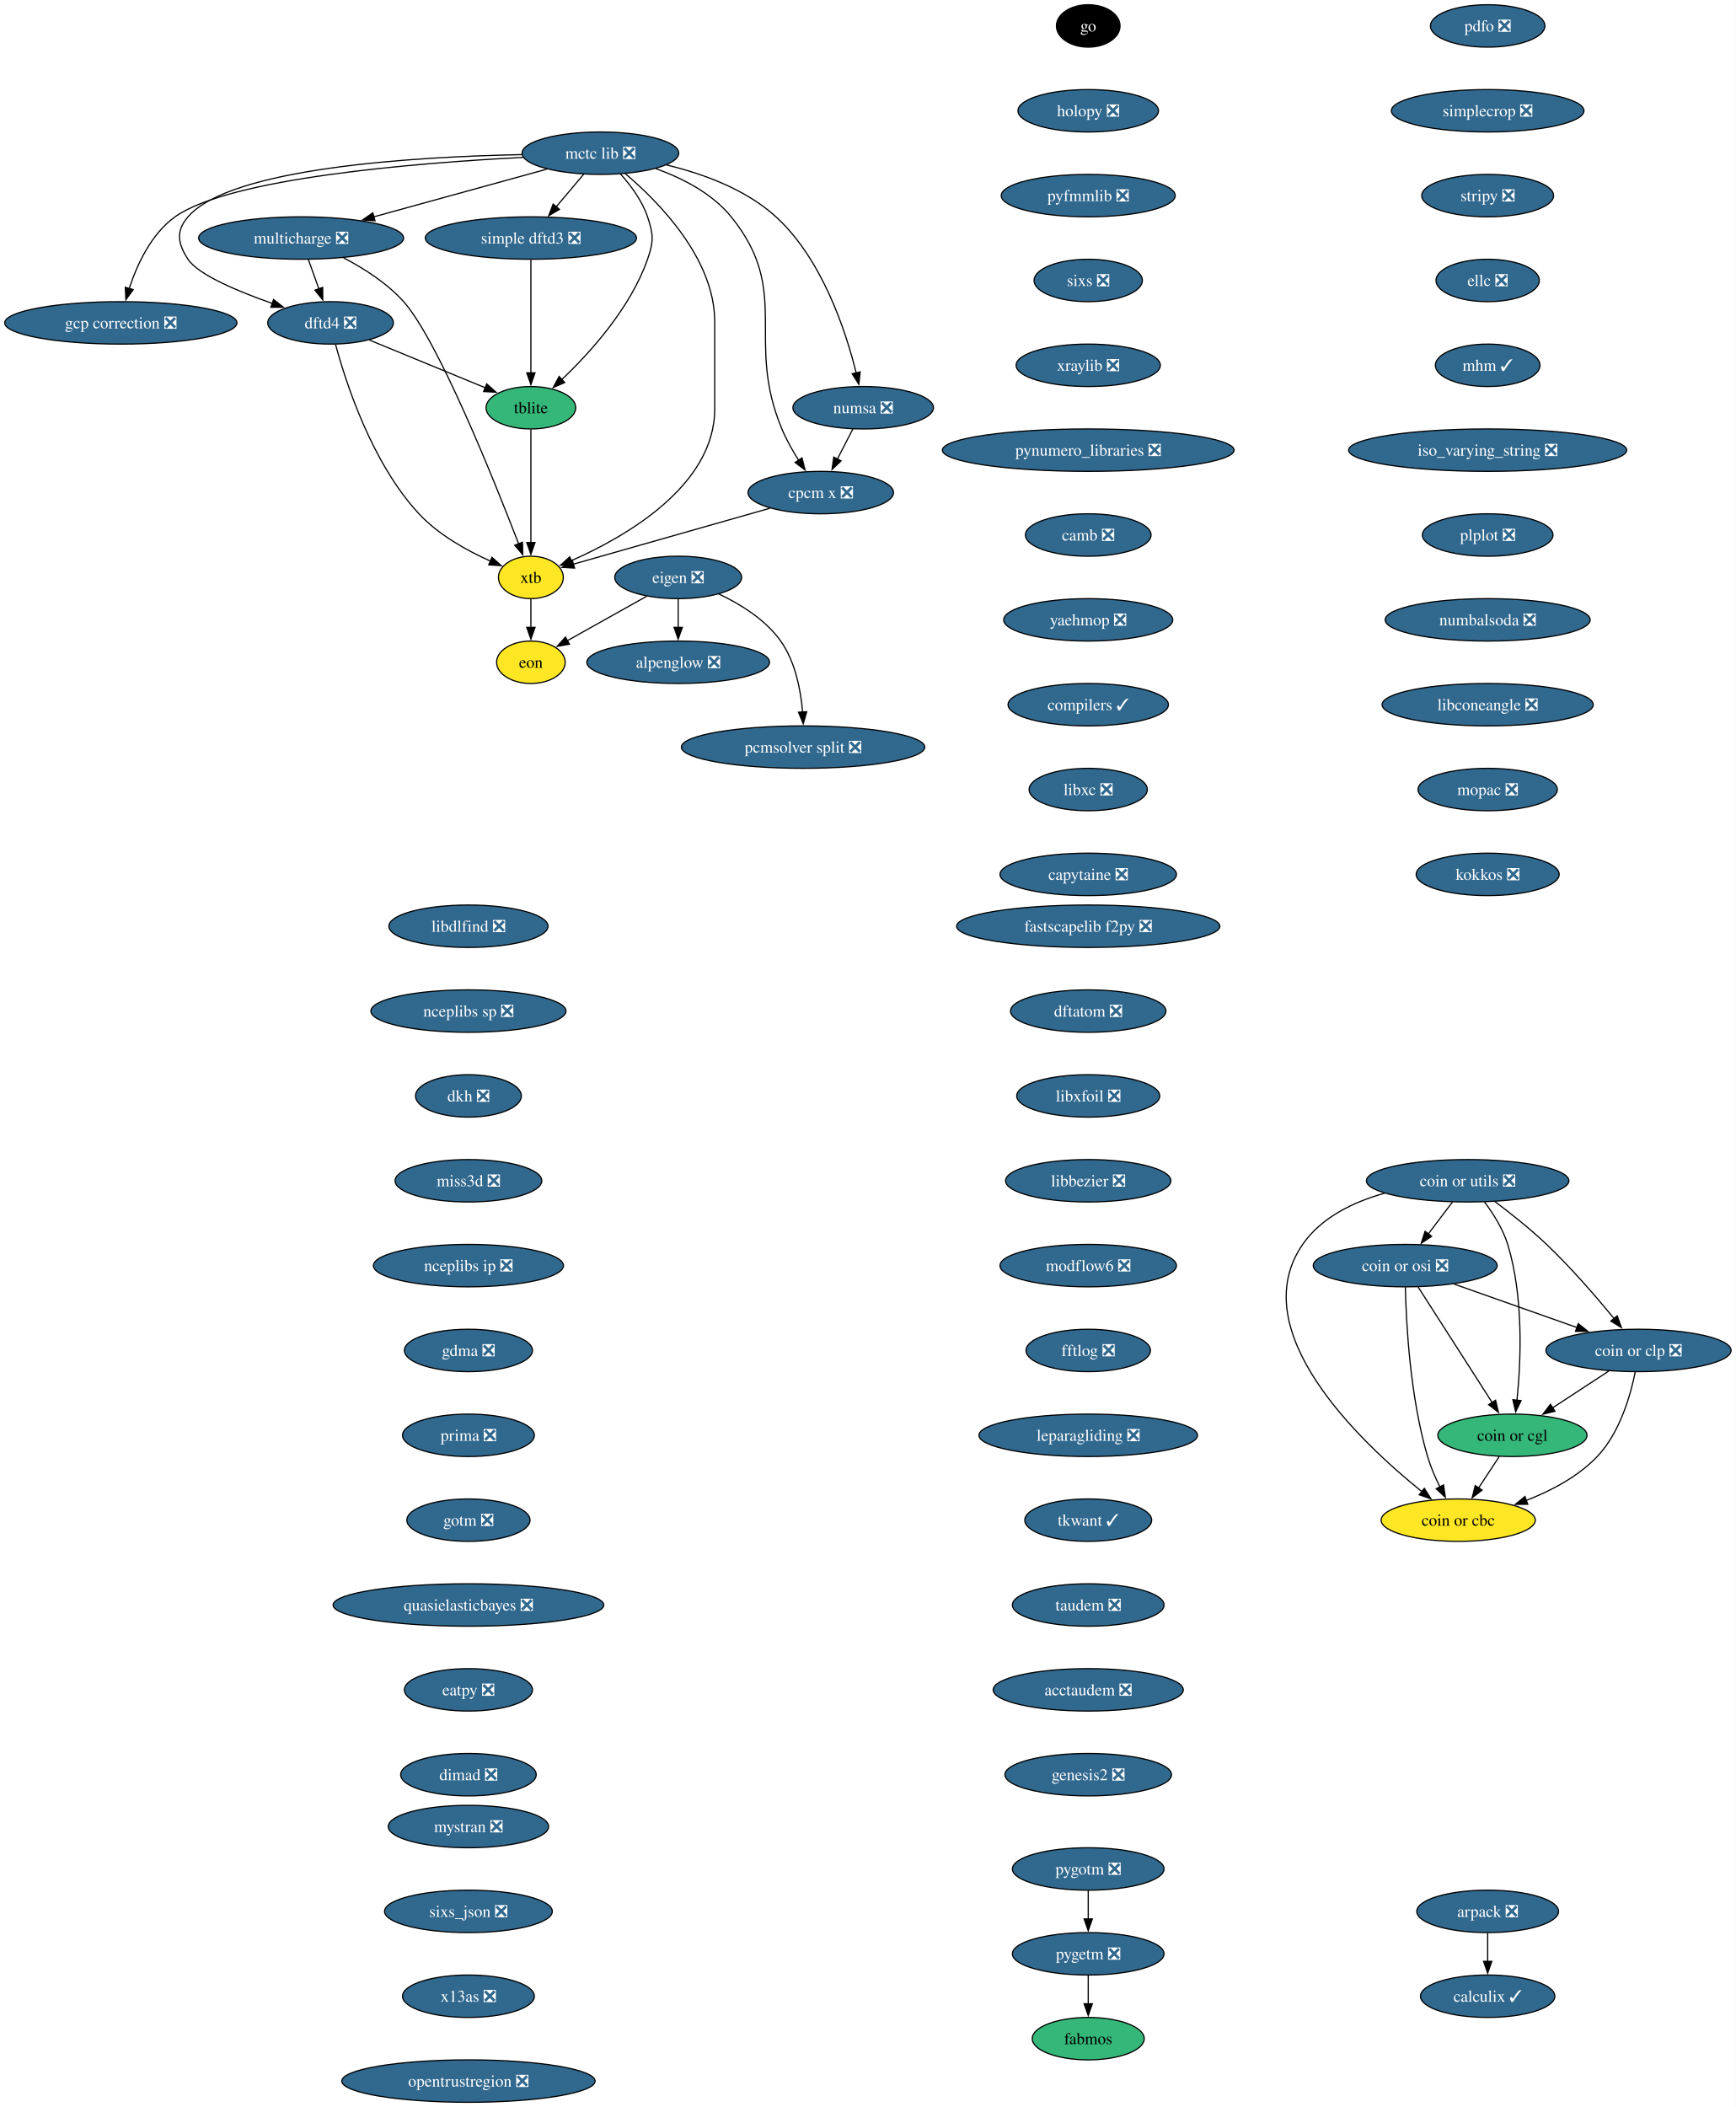
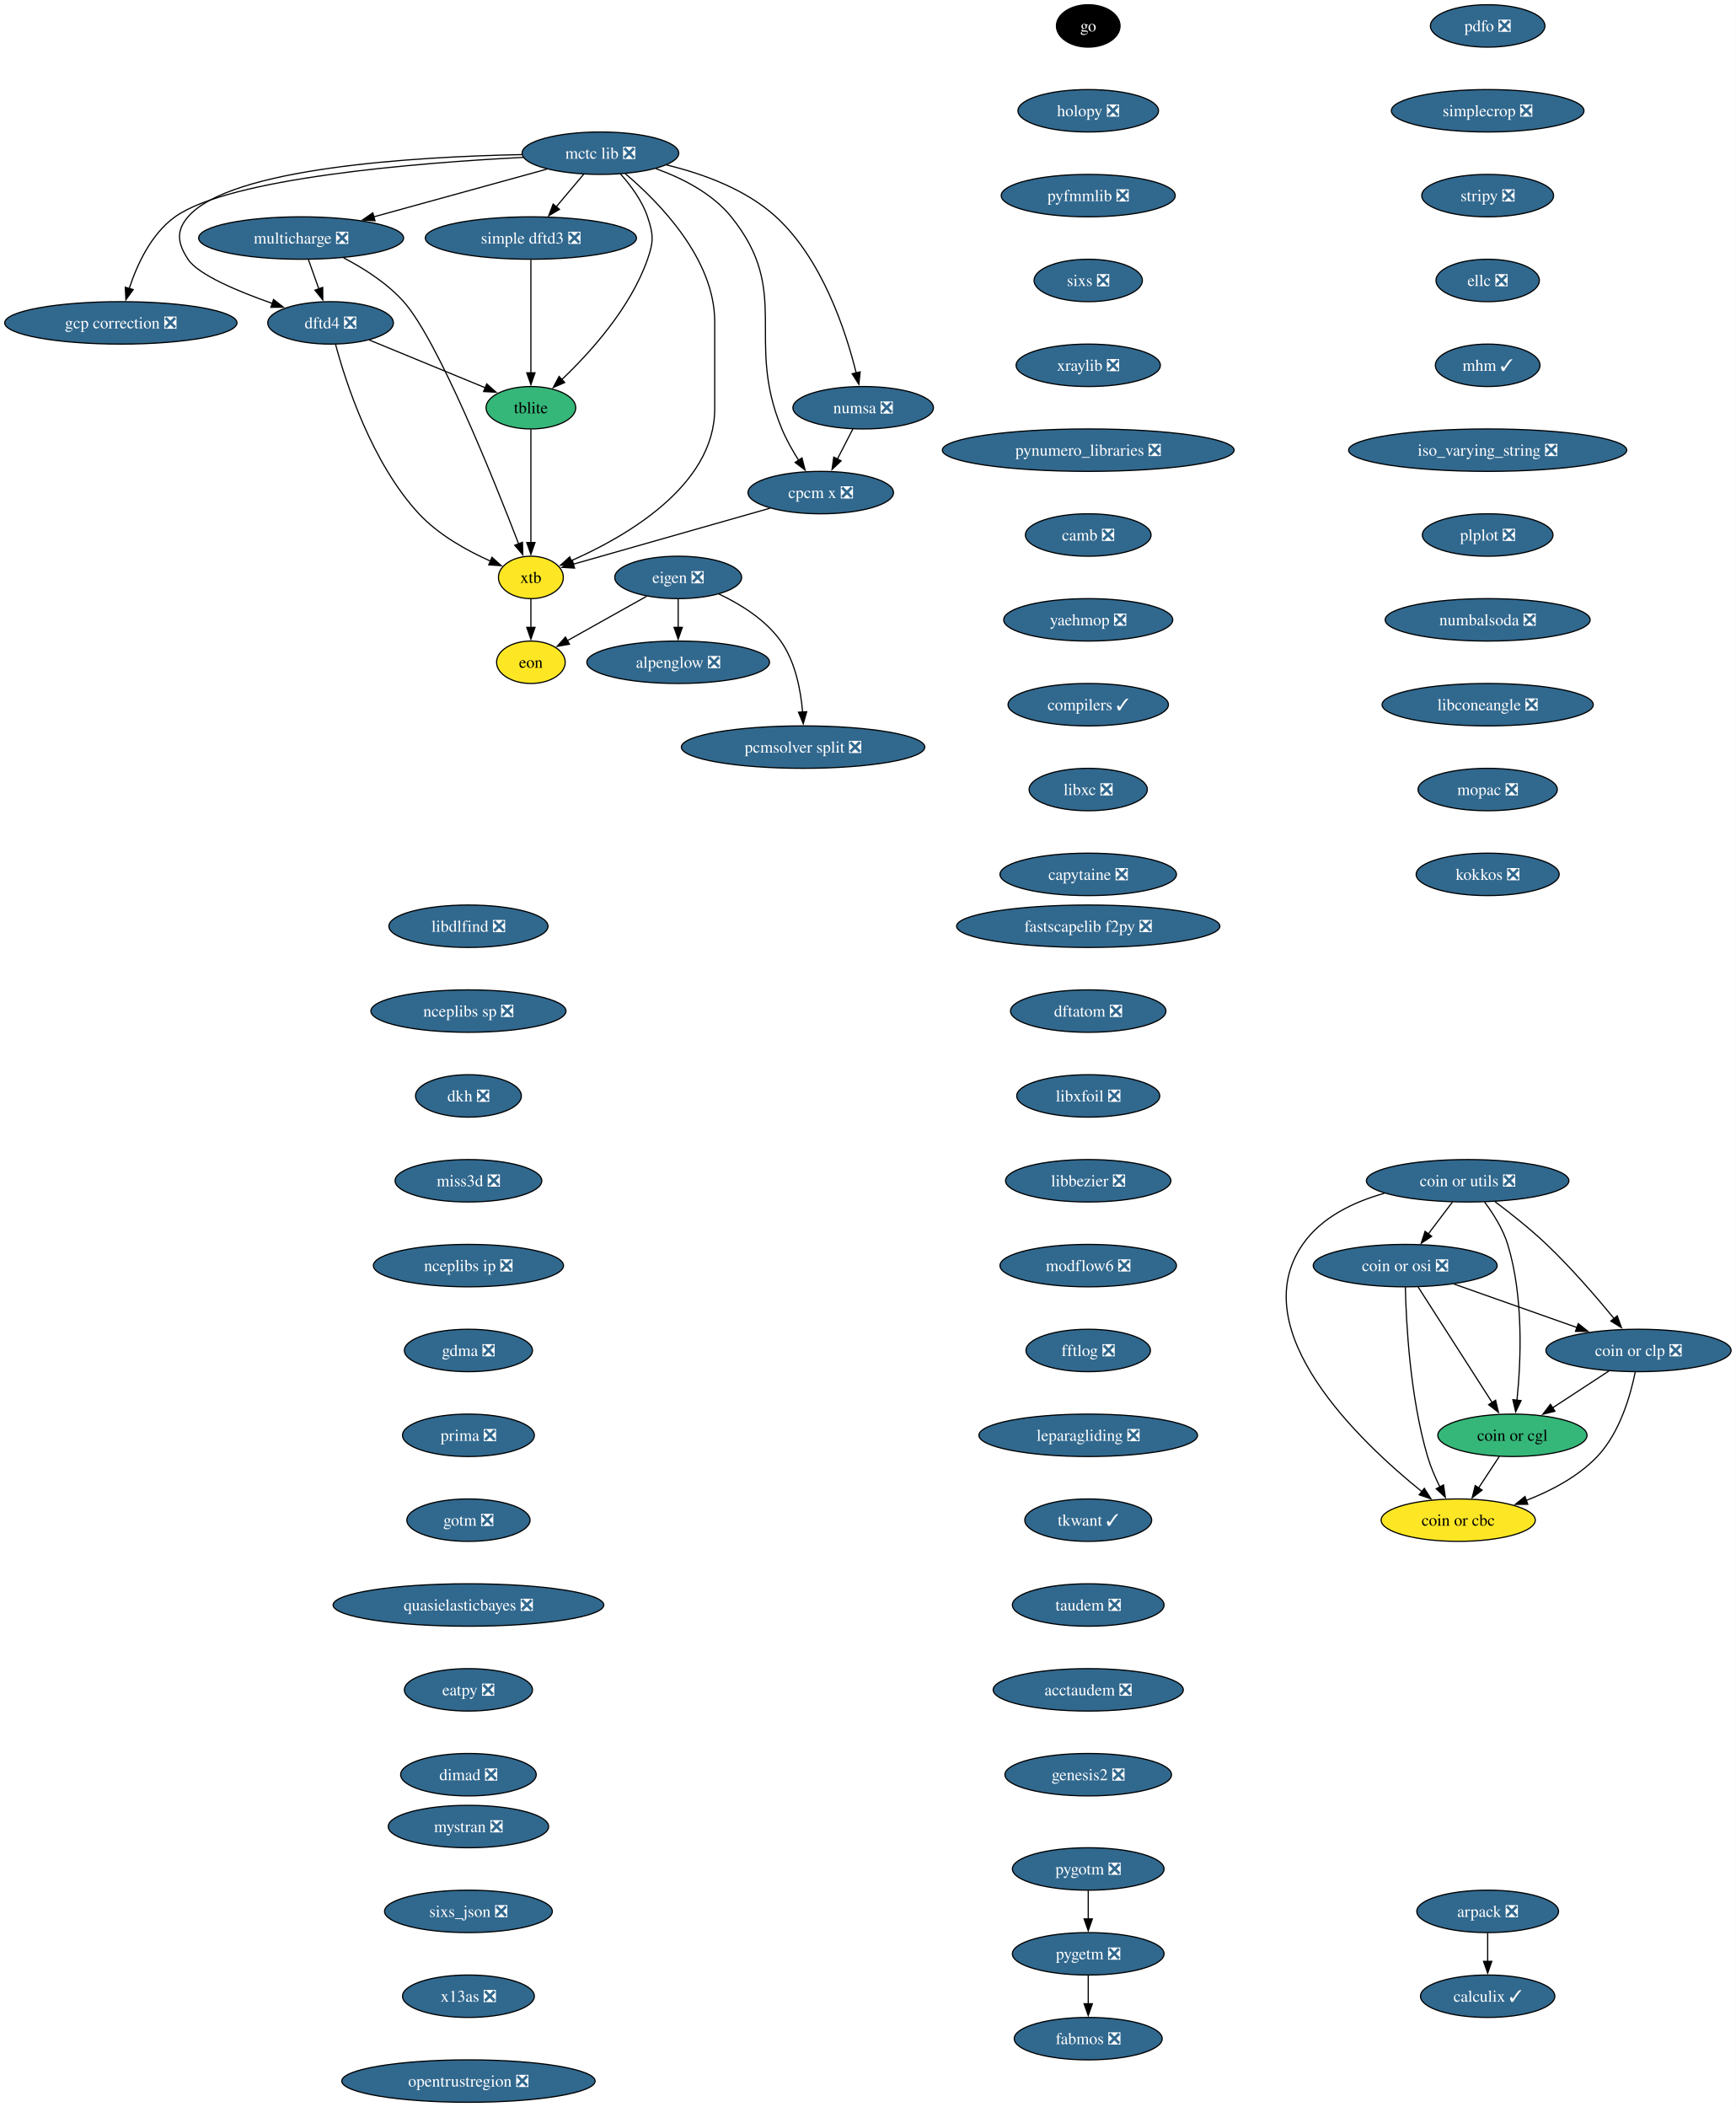
<svg xmlns="http://www.w3.org/2000/svg" xmlns:xlink="http://www.w3.org/1999/xlink" width="1473pt" height="1788pt" viewBox="0.00 0.00 1473.00 1788.00">
  <g id="graph0" class="graph" transform="scale(1 1) rotate(0) translate(4 1784)">
    <polygon fill="white" stroke="none" points="-4,4 -4,-1784 1469.12,-1784 1469.12,4 -4,4" />
    <g id="node1" class="node">
      <g id="a_node1">
        <a xlink:href="https://github.com/conda-forge/alpenglow-feedstock/pull/50" xlink:title="alpenglow ❎">
          <ellipse fill="#31688e" stroke="black" cx="571.56" cy="-1222" rx="77.52" ry="18" />
          <text xml:space="preserve" text-anchor="middle" x="571.56" y="-1217.33" font-family="Times,serif" font-size="14.00" fill="white">alpenglow ❎</text>
        </a>
      </g>
    </g>
    <g id="node2" class="node">
      <g id="a_node2">
        <a xlink:href="https://github.com/conda-forge/arpack-feedstock/pull/55" xlink:title="arpack ❎">
          <ellipse fill="#31688e" stroke="black" cx="1258.56" cy="-162" rx="60.15" ry="18" />
          <text xml:space="preserve" text-anchor="middle" x="1258.56" y="-157.32" font-family="Times,serif" font-size="14.00" fill="white">arpack ❎</text>
        </a>
      </g>
    </g>
    <g id="node3" class="node">
      <g id="a_node3">
        <a xlink:href="https://github.com/conda-forge/calculix-feedstock/pull/35" xlink:title="calculix ✓">
          <ellipse fill="#31688e" stroke="black" cx="1258.56" cy="-90" rx="57" ry="18" />
          <text xml:space="preserve" text-anchor="middle" x="1258.56" y="-85.33" font-family="Times,serif" font-size="14.00" fill="white">calculix ✓</text>
        </a>
      </g>
    </g>
    <g id="edge1" class="edge">
      <path fill="none" stroke="black" d="M1258.56,-143.7C1258.56,-136.41 1258.56,-127.73 1258.56,-119.54" />
      <polygon fill="black" stroke="black" points="1262.06,-119.62 1258.56,-109.62 1255.06,-119.62 1262.06,-119.62" />
    </g>
    <g id="node4" class="node">
      <g id="a_node4">
        <a xlink:href="https://github.com/conda-forge/eigen-feedstock/pull/58" xlink:title="eigen ❎">
          <ellipse fill="#31688e" stroke="black" cx="571.56" cy="-1294" rx="53.84" ry="18" />
          <text xml:space="preserve" text-anchor="middle" x="571.56" y="-1289.33" font-family="Times,serif" font-size="14.00" fill="white">eigen ❎</text>
        </a>
      </g>
    </g>
    <g id="edge2" class="edge">
      <path fill="none" stroke="black" d="M571.56,-1275.7C571.56,-1268.41 571.56,-1259.73 571.56,-1251.54" />
      <polygon fill="black" stroke="black" points="575.06,-1251.62 571.56,-1241.62 568.06,-1251.62 575.06,-1251.62" />
    </g>
    <g id="node5" class="node">
      <g id="a_node5">
        <a xlink:href="https://github.com/conda-forge/pcmsolver-split-feedstock/pull/34" xlink:title="pcmsolver split ❎">
          <ellipse fill="#31688e" stroke="black" cx="677.56" cy="-1150" rx="103.29" ry="18" />
          <text xml:space="preserve" text-anchor="middle" x="677.56" y="-1145.33" font-family="Times,serif" font-size="14.00" fill="white">pcmsolver split ❎</text>
        </a>
      </g>
    </g>
    <g id="edge3" class="edge">
      <path fill="none" stroke="black" d="M606.1,-1279.94C624.39,-1271.3 645.66,-1258.18 658.56,-1240 671.01,-1222.45 675.59,-1198.39 677.15,-1179.71" />
      <polygon fill="black" stroke="black" points="680.64,-1180.03 677.71,-1169.85 673.65,-1179.63 680.64,-1180.03" />
    </g>
    <g id="node6" class="node">
      <g id="a_node6">
        <a xlink:href="https://github.com/conda-forge/eon-feedstock" xlink:title="eon">
          <ellipse fill="#fde725" stroke="black" cx="446.56" cy="-1222" rx="29.11" ry="18" />
          <text xml:space="preserve" text-anchor="middle" x="446.56" y="-1217.33" font-family="Times,serif" font-size="14.00">eon</text>
        </a>
      </g>
    </g>
    <g id="edge4" class="edge">
      <path fill="none" stroke="black" d="M544.74,-1277.98C524.98,-1266.92 498.06,-1251.84 477.41,-1240.28" />
      <polygon fill="black" stroke="black" points="479.3,-1237.32 468.86,-1235.49 475.88,-1243.43 479.3,-1237.32" />
    </g>
    <g id="node7" class="node">
      <g id="a_node7">
        <a xlink:href="https://github.com/conda-forge/go-feedstock" xlink:title="go">
          <ellipse fill="#000000" stroke="black" cx="919.56" cy="-1762" rx="27" ry="18" />
          <text xml:space="preserve" text-anchor="middle" x="919.56" y="-1757.33" font-family="Times,serif" font-size="14.00" fill="white">go</text>
        </a>
      </g>
    </g>
    <g id="node8" class="node">
      <g id="a_node8">
        <a xlink:href="https://github.com/conda-forge/holopy-feedstock/pull/45" xlink:title="holopy ❎">
          <ellipse fill="#31688e" stroke="black" cx="919.56" cy="-1690" rx="59.63" ry="18" />
          <text xml:space="preserve" text-anchor="middle" x="919.56" y="-1685.33" font-family="Times,serif" font-size="14.00" fill="white">holopy ❎</text>
        </a>
      </g>
    </g>
    <g id="node9" class="node">
      <g id="a_node9">
        <a xlink:href="https://github.com/conda-forge/pyfmmlib-feedstock/pull/47" xlink:title="pyfmmlib ❎">
          <ellipse fill="#31688e" stroke="black" cx="919.56" cy="-1618" rx="73.83" ry="18" />
          <text xml:space="preserve" text-anchor="middle" x="919.56" y="-1613.33" font-family="Times,serif" font-size="14.00" fill="white">pyfmmlib ❎</text>
        </a>
      </g>
    </g>
    <g id="node10" class="node">
      <g id="a_node10">
        <a xlink:href="https://github.com/conda-forge/sixs-feedstock/pull/21" xlink:title="sixs ❎">
          <ellipse fill="#31688e" stroke="black" cx="919.56" cy="-1546" rx="45.95" ry="18" />
          <text xml:space="preserve" text-anchor="middle" x="919.56" y="-1541.33" font-family="Times,serif" font-size="14.00" fill="white">sixs ❎</text>
        </a>
      </g>
    </g>
    <g id="node11" class="node">
      <g id="a_node11">
        <a xlink:href="https://github.com/conda-forge/xraylib-feedstock/pull/63" xlink:title="xraylib ❎">
          <ellipse fill="#31688e" stroke="black" cx="919.56" cy="-1474" rx="61.2" ry="18" />
          <text xml:space="preserve" text-anchor="middle" x="919.56" y="-1469.33" font-family="Times,serif" font-size="14.00" fill="white">xraylib ❎</text>
        </a>
      </g>
    </g>
    <g id="node12" class="node">
      <g id="a_node12">
        <a xlink:href="https://github.com/conda-forge/pynumero_libraries-feedstock/pull/34" xlink:title="pynumero_libraries ❎">
          <ellipse fill="#31688e" stroke="black" cx="919.56" cy="-1402" rx="123.81" ry="18" />
          <text xml:space="preserve" text-anchor="middle" x="919.56" y="-1397.33" font-family="Times,serif" font-size="14.00" fill="white">pynumero_libraries ❎</text>
        </a>
      </g>
    </g>
    <g id="node13" class="node">
      <g id="a_node13">
        <a xlink:href="https://github.com/conda-forge/camb-feedstock/pull/69" xlink:title="camb ❎">
          <ellipse fill="#31688e" stroke="black" cx="919.56" cy="-1330" rx="53.31" ry="18" />
          <text xml:space="preserve" text-anchor="middle" x="919.56" y="-1325.33" font-family="Times,serif" font-size="14.00" fill="white">camb ❎</text>
        </a>
      </g>
    </g>
    <g id="node14" class="node">
      <g id="a_node14">
        <a xlink:href="https://github.com/conda-forge/yaehmop-feedstock/pull/16" xlink:title="yaehmop ❎">
          <ellipse fill="#31688e" stroke="black" cx="919.56" cy="-1258" rx="71.73" ry="18" />
          <text xml:space="preserve" text-anchor="middle" x="919.56" y="-1253.33" font-family="Times,serif" font-size="14.00" fill="white">yaehmop ❎</text>
        </a>
      </g>
    </g>
    <g id="node15" class="node">
      <g id="a_node15">
        <a xlink:href="https://github.com/conda-forge/compilers-feedstock/pull/76" xlink:title="compilers ✓">
          <ellipse fill="#31688e" stroke="black" cx="919.56" cy="-1186" rx="68.04" ry="18" />
          <text xml:space="preserve" text-anchor="middle" x="919.56" y="-1181.33" font-family="Times,serif" font-size="14.00" fill="white">compilers ✓</text>
        </a>
      </g>
    </g>
    <g id="node16" class="node">
      <g id="a_node16">
        <a xlink:href="https://github.com/conda-forge/libxc-feedstock/pull/81" xlink:title="libxc ❎">
          <ellipse fill="#31688e" stroke="black" cx="919.56" cy="-1114" rx="50.16" ry="18" />
          <text xml:space="preserve" text-anchor="middle" x="919.56" y="-1109.33" font-family="Times,serif" font-size="14.00" fill="white">libxc ❎</text>
        </a>
      </g>
    </g>
    <g id="node17" class="node">
      <g id="a_node17">
        <a xlink:href="https://github.com/conda-forge/capytaine-feedstock/pull/50" xlink:title="capytaine ❎">
          <ellipse fill="#31688e" stroke="black" cx="919.56" cy="-1042" rx="74.88" ry="18" />
          <text xml:space="preserve" text-anchor="middle" x="919.56" y="-1037.33" font-family="Times,serif" font-size="14.00" fill="white">capytaine ❎</text>
        </a>
      </g>
    </g>
    <g id="node18" class="node">
      <g id="a_node18">
        <a xlink:href="https://github.com/conda-forge/fastscapelib-f2py-feedstock/pull/31" xlink:title="fastscapelib f2py ❎">
          <ellipse fill="#31688e" stroke="black" cx="919.56" cy="-998" rx="111.71" ry="18" />
          <text xml:space="preserve" text-anchor="middle" x="919.56" y="-993.33" font-family="Times,serif" font-size="14.00" fill="white">fastscapelib f2py ❎</text>
        </a>
      </g>
    </g>
    <g id="node19" class="node">
      <g id="a_node19">
        <a xlink:href="https://github.com/conda-forge/dftatom-feedstock/pull/7" xlink:title="dftatom ❎">
          <ellipse fill="#31688e" stroke="black" cx="919.56" cy="-926" rx="65.94" ry="18" />
          <text xml:space="preserve" text-anchor="middle" x="919.56" y="-921.33" font-family="Times,serif" font-size="14.00" fill="white">dftatom ❎</text>
        </a>
      </g>
    </g>
    <g id="node20" class="node">
      <g id="a_node20">
        <a xlink:href="https://github.com/conda-forge/libxfoil-feedstock/pull/19" xlink:title="libxfoil ❎">
          <ellipse fill="#31688e" stroke="black" cx="919.56" cy="-854" rx="60.68" ry="18" />
          <text xml:space="preserve" text-anchor="middle" x="919.56" y="-849.33" font-family="Times,serif" font-size="14.00" fill="white">libxfoil ❎</text>
        </a>
      </g>
    </g>
    <g id="node21" class="node">
      <g id="a_node21">
        <a xlink:href="https://github.com/conda-forge/libbezier-feedstock/pull/13" xlink:title="libbezier ❎">
          <ellipse fill="#31688e" stroke="black" cx="919.56" cy="-782" rx="70.15" ry="18" />
          <text xml:space="preserve" text-anchor="middle" x="919.56" y="-777.33" font-family="Times,serif" font-size="14.00" fill="white">libbezier ❎</text>
        </a>
      </g>
    </g>
    <g id="node25" class="node">
      <g id="a_node25">
        <a xlink:href="https://github.com/conda-forge/modflow6-feedstock/pull/43" xlink:title="modflow6 ❎">
          <ellipse fill="#31688e" stroke="black" cx="919.56" cy="-710" rx="74.88" ry="18" />
          <text xml:space="preserve" text-anchor="middle" x="919.56" y="-705.33" font-family="Times,serif" font-size="14.00" fill="white">modflow6 ❎</text>
        </a>
      </g>
    </g>
    <g id="node22" class="node">
      <g id="a_node22">
        <a xlink:href="https://github.com/conda-forge/dftd4-feedstock/pull/38" xlink:title="dftd4 ❎">
          <ellipse fill="#31688e" stroke="black" cx="276.56" cy="-1510" rx="53.31" ry="18" />
          <text xml:space="preserve" text-anchor="middle" x="276.56" y="-1505.33" font-family="Times,serif" font-size="14.00" fill="white">dftd4 ❎</text>
        </a>
      </g>
    </g>
    <g id="node23" class="node">
      <g id="a_node23">
        <a xlink:href="https://github.com/conda-forge/xtb-feedstock" xlink:title="xtb">
          <ellipse fill="#fde725" stroke="black" cx="446.56" cy="-1294" rx="27.53" ry="18" />
          <text xml:space="preserve" text-anchor="middle" x="446.56" y="-1289.33" font-family="Times,serif" font-size="14.00">xtb</text>
        </a>
      </g>
    </g>
    <g id="edge18" class="edge">
      <path fill="none" stroke="black" d="M280.79,-1491.73C289.33,-1459.88 311.35,-1391.25 351.56,-1348 368.27,-1330.03 392.49,-1316.64 412.29,-1307.82" />
      <polygon fill="black" stroke="black" points="413.52,-1311.1 421.37,-1303.98 410.8,-1304.66 413.52,-1311.1" />
    </g>
    <g id="node24" class="node">
      <g id="a_node24">
        <a xlink:href="https://github.com/conda-forge/tblite-feedstock" xlink:title="tblite">
          <ellipse fill="#35b779" stroke="black" cx="446.56" cy="-1438" rx="38.06" ry="18" />
          <text xml:space="preserve" text-anchor="middle" x="446.56" y="-1433.33" font-family="Times,serif" font-size="14.00">tblite</text>
        </a>
      </g>
    </g>
    <g id="edge19" class="edge">
      <path fill="none" stroke="black" d="M309.34,-1495.5C337.52,-1483.9 378.21,-1467.14 407.97,-1454.89" />
      <polygon fill="black" stroke="black" points="409.08,-1458.22 416.99,-1451.17 406.41,-1451.75 409.08,-1458.22" />
    </g>
    <g id="edge20" class="edge">
      <path fill="none" stroke="black" d="M446.56,-1275.7C446.56,-1268.41 446.56,-1259.73 446.56,-1251.54" />
      <polygon fill="black" stroke="black" points="450.06,-1251.62 446.56,-1241.62 443.06,-1251.62 450.06,-1251.62" />
    </g>
    <g id="edge21" class="edge">
      <path fill="none" stroke="black" d="M446.56,-1419.59C446.56,-1395.61 446.56,-1352.14 446.56,-1323.42" />
      <polygon fill="black" stroke="black" points="450.06,-1323.62 446.56,-1313.62 443.06,-1323.62 450.06,-1323.62" />
    </g>
    <g id="node26" class="node">
      <g id="a_node26">
        <a xlink:href="https://github.com/conda-forge/fftlog-feedstock/pull/23" xlink:title="fftlog ❎">
          <ellipse fill="#31688e" stroke="black" cx="919.56" cy="-638" rx="52.79" ry="18" />
          <text xml:space="preserve" text-anchor="middle" x="919.56" y="-633.33" font-family="Times,serif" font-size="14.00" fill="white">fftlog ❎</text>
        </a>
      </g>
    </g>
    <g id="node27" class="node">
      <g id="a_node27">
        <a xlink:href="https://github.com/conda-forge/leparagliding-feedstock/pull/16" xlink:title="leparagliding ❎">
          <ellipse fill="#31688e" stroke="black" cx="919.56" cy="-566" rx="92.77" ry="18" />
          <text xml:space="preserve" text-anchor="middle" x="919.56" y="-561.33" font-family="Times,serif" font-size="14.00" fill="white">leparagliding ❎</text>
        </a>
      </g>
    </g>
    <g id="node28" class="node">
      <g id="a_node28">
        <a xlink:href="https://github.com/conda-forge/tkwant-feedstock/pull/15" xlink:title="tkwant ✓">
          <ellipse fill="#31688e" stroke="black" cx="919.56" cy="-494" rx="53.84" ry="18" />
          <text xml:space="preserve" text-anchor="middle" x="919.56" y="-489.32" font-family="Times,serif" font-size="14.00" fill="white">tkwant ✓</text>
        </a>
      </g>
    </g>
    <g id="node29" class="node">
      <g id="a_node29">
        <a xlink:href="https://github.com/conda-forge/taudem-feedstock/pull/23" xlink:title="taudem ❎">
          <ellipse fill="#31688e" stroke="black" cx="919.56" cy="-422" rx="64.36" ry="18" />
          <text xml:space="preserve" text-anchor="middle" x="919.56" y="-417.32" font-family="Times,serif" font-size="14.00" fill="white">taudem ❎</text>
        </a>
      </g>
    </g>
    <g id="node35" class="node">
      <g id="a_node35">
        <a xlink:href="https://github.com/conda-forge/acctaudem-feedstock/pull/18" xlink:title="acctaudem ❎">
          <ellipse fill="#31688e" stroke="black" cx="919.56" cy="-350" rx="80.67" ry="18" />
          <text xml:space="preserve" text-anchor="middle" x="919.56" y="-345.32" font-family="Times,serif" font-size="14.00" fill="white">acctaudem ❎</text>
        </a>
      </g>
    </g>
    <g id="node30" class="node">
      <g id="a_node30">
        <a xlink:href="https://github.com/conda-forge/coin-or-utils-feedstock/pull/41" xlink:title="coin or utils ❎">
          <ellipse fill="#31688e" stroke="black" cx="1241.56" cy="-782" rx="85.93" ry="18" />
          <text xml:space="preserve" text-anchor="middle" x="1241.56" y="-777.33" font-family="Times,serif" font-size="14.00" fill="white">coin or utils ❎</text>
        </a>
      </g>
    </g>
    <g id="node31" class="node">
      <g id="a_node31">
        <a xlink:href="https://github.com/conda-forge/coin-or-cgl-feedstock" xlink:title="coin or cgl">
          <ellipse fill="#35b779" stroke="black" cx="1279.56" cy="-566" rx="63.31" ry="18" />
          <text xml:space="preserve" text-anchor="middle" x="1279.56" y="-561.33" font-family="Times,serif" font-size="14.00">coin or cgl</text>
        </a>
      </g>
    </g>
    <g id="edge27" class="edge">
      <path fill="none" stroke="black" d="M1255.83,-764.07C1263.22,-754.21 1271.52,-741.17 1275.56,-728 1289.23,-683.44 1286.79,-628.64 1283.43,-595.84" />
      <polygon fill="black" stroke="black" points="1286.91,-595.45 1282.3,-585.91 1279.95,-596.24 1286.91,-595.45" />
    </g>
    <g id="node32" class="node">
      <g id="a_node32">
        <a xlink:href="https://github.com/conda-forge/coin-or-osi-feedstock/pull/25" xlink:title="coin or osi ❎">
          <ellipse fill="#31688e" stroke="black" cx="1188.56" cy="-710" rx="78.04" ry="18" />
          <text xml:space="preserve" text-anchor="middle" x="1188.56" y="-705.33" font-family="Times,serif" font-size="14.00" fill="white">coin or osi ❎</text>
        </a>
      </g>
    </g>
    <g id="edge28" class="edge">
      <path fill="none" stroke="black" d="M1228.73,-764.05C1222.54,-755.89 1214.99,-745.91 1208.11,-736.82" />
      <polygon fill="black" stroke="black" points="1211.01,-734.86 1202.18,-729 1205.43,-739.08 1211.01,-734.86" />
    </g>
    <g id="node33" class="node">
      <g id="a_node33">
        <a xlink:href="https://github.com/conda-forge/coin-or-cbc-feedstock" xlink:title="coin or cbc">
          <ellipse fill="#fde725" stroke="black" cx="1233.56" cy="-494" rx="65.41" ry="18" />
          <text xml:space="preserve" text-anchor="middle" x="1233.56" y="-489.32" font-family="Times,serif" font-size="14.00">coin or cbc</text>
        </a>
      </g>
    </g>
    <g id="edge29" class="edge">
      <path fill="none" stroke="black" d="M1170.91,-771.39C1144.67,-764.02 1117.44,-750.99 1101.56,-728 1050.98,-654.77 1149.85,-560.78 1202.94,-518.02" />
      <polygon fill="black" stroke="black" points="1204.8,-521.01 1210.47,-512.06 1200.46,-515.52 1204.8,-521.01" />
    </g>
    <g id="node34" class="node">
      <g id="a_node34">
        <a xlink:href="https://github.com/conda-forge/coin-or-clp-feedstock/pull/28" xlink:title="coin or clp ❎">
          <ellipse fill="#31688e" stroke="black" cx="1386.56" cy="-638" rx="78.57" ry="18" />
          <text xml:space="preserve" text-anchor="middle" x="1386.56" y="-633.33" font-family="Times,serif" font-size="14.00" fill="white">coin or clp ❎</text>
        </a>
      </g>
    </g>
    <g id="edge30" class="edge">
      <path fill="none" stroke="black" d="M1264.74,-764.31C1278.05,-754.33 1294.8,-741.08 1308.56,-728 1329.45,-708.14 1350.87,-683.32 1365.96,-664.93" />
      <polygon fill="black" stroke="black" points="1368.49,-667.37 1372.08,-657.4 1363.06,-662.95 1368.49,-667.37" />
    </g>
    <g id="edge31" class="edge">
      <path fill="none" stroke="black" d="M1268.42,-548.05C1263.17,-540.06 1256.78,-530.33 1250.91,-521.4" />
      <polygon fill="black" stroke="black" points="1253.84,-519.49 1245.42,-513.05 1247.99,-523.33 1253.84,-519.49" />
    </g>
    <g id="edge32" class="edge">
      <path fill="none" stroke="black" d="M1199.53,-691.87C1215.18,-667.46 1244.04,-622.43 1262.49,-593.64" />
      <polygon fill="black" stroke="black" points="1265.28,-595.77 1267.73,-585.46 1259.38,-591.99 1265.28,-595.77" />
    </g>
    <g id="edge33" class="edge">
      <path fill="none" stroke="black" d="M1188.7,-691.7C1189.36,-661.79 1192.59,-598.75 1207.56,-548 1210.14,-539.25 1214.07,-530.18 1218.09,-522.07" />
      <polygon fill="black" stroke="black" points="1221.09,-523.88 1222.64,-513.4 1214.89,-520.63 1221.09,-523.88" />
    </g>
    <g id="edge34" class="edge">
      <path fill="none" stroke="black" d="M1230.07,-694.33C1260.43,-683.59 1301.83,-668.96 1334.42,-657.43" />
      <polygon fill="black" stroke="black" points="1335.42,-660.79 1343.68,-654.16 1333.08,-654.19 1335.42,-660.79" />
    </g>
    <g id="edge35" class="edge">
      <path fill="none" stroke="black" d="M1361.47,-620.59C1347.15,-611.22 1329,-599.34 1313.42,-589.16" />
      <polygon fill="black" stroke="black" points="1315.67,-586.44 1305.39,-583.9 1311.84,-592.3 1315.67,-586.44" />
    </g>
    <g id="edge36" class="edge">
      <path fill="none" stroke="black" d="M1383.82,-619.84C1379.87,-600.21 1370.81,-568.19 1351.56,-548 1335.25,-530.9 1312.41,-518.9 1291.17,-510.7" />
      <polygon fill="black" stroke="black" points="1292.59,-507.5 1282,-507.38 1290.21,-514.08 1292.59,-507.5" />
    </g>
    <g id="node36" class="node">
      <g id="a_node36">
        <a xlink:href="https://github.com/conda-forge/genesis2-feedstock/pull/13" xlink:title="genesis2 ❎">
          <ellipse fill="#31688e" stroke="black" cx="919.56" cy="-278" rx="70.68" ry="18" />
          <text xml:space="preserve" text-anchor="middle" x="919.56" y="-273.32" font-family="Times,serif" font-size="14.00" fill="white">genesis2 ❎</text>
        </a>
      </g>
    </g>
    <g id="node37" class="node">
      <g id="a_node37">
        <a xlink:href="https://github.com/conda-forge/pdfo-feedstock/pull/22" xlink:title="pdfo ❎">
          <ellipse fill="#31688e" stroke="black" cx="1258.56" cy="-1762" rx="48.58" ry="18" />
          <text xml:space="preserve" text-anchor="middle" x="1258.56" y="-1757.33" font-family="Times,serif" font-size="14.00" fill="white">pdfo ❎</text>
        </a>
      </g>
    </g>
    <g id="node38" class="node">
      <g id="a_node38">
        <a xlink:href="https://github.com/conda-forge/simplecrop-feedstock/pull/4" xlink:title="simplecrop ❎">
          <ellipse fill="#31688e" stroke="black" cx="1258.56" cy="-1690" rx="81.72" ry="18" />
          <text xml:space="preserve" text-anchor="middle" x="1258.56" y="-1685.33" font-family="Times,serif" font-size="14.00" fill="white">simplecrop ❎</text>
        </a>
      </g>
    </g>
    <g id="node41" class="node">
      <g id="a_node41">
        <a xlink:href="https://github.com/conda-forge/stripy-feedstock/pull/25" xlink:title="stripy ❎">
          <ellipse fill="#31688e" stroke="black" cx="1258.56" cy="-1618" rx="55.94" ry="18" />
          <text xml:space="preserve" text-anchor="middle" x="1258.56" y="-1613.33" font-family="Times,serif" font-size="14.00" fill="white">stripy ❎</text>
        </a>
      </g>
    </g>
    <g id="node39" class="node">
      <g id="a_node39">
        <a xlink:href="https://github.com/conda-forge/simple-dftd3-feedstock/pull/34" xlink:title="simple dftd3 ❎">
          <ellipse fill="#31688e" stroke="black" cx="446.56" cy="-1582" rx="89.61" ry="18" />
          <text xml:space="preserve" text-anchor="middle" x="446.56" y="-1577.33" font-family="Times,serif" font-size="14.00" fill="white">simple dftd3 ❎</text>
        </a>
      </g>
    </g>
    <g id="edge40" class="edge">
      <path fill="none" stroke="black" d="M446.56,-1563.59C446.56,-1539.61 446.56,-1496.14 446.56,-1467.42" />
      <polygon fill="black" stroke="black" points="450.06,-1467.62 446.56,-1457.62 443.06,-1467.62 450.06,-1467.62" />
    </g>
    <g id="node40" class="node">
      <g id="a_node40">
        <a xlink:href="https://github.com/conda-forge/gcp-correction-feedstock/pull/13" xlink:title="gcp correction ❎">
          <ellipse fill="#31688e" stroke="black" cx="98.56" cy="-1510" rx="98.56" ry="18" />
          <text xml:space="preserve" text-anchor="middle" x="98.56" y="-1505.33" font-family="Times,serif" font-size="14.00" fill="white">gcp correction ❎</text>
        </a>
      </g>
    </g>
    <g id="node42" class="node">
      <g id="a_node42">
        <a xlink:href="https://github.com/conda-forge/ellc-feedstock/pull/18" xlink:title="ellc ❎">
          <ellipse fill="#31688e" stroke="black" cx="1258.56" cy="-1546" rx="43.84" ry="18" />
          <text xml:space="preserve" text-anchor="middle" x="1258.56" y="-1541.33" font-family="Times,serif" font-size="14.00" fill="white">ellc ❎</text>
        </a>
      </g>
    </g>
    <g id="node43" class="node">
      <g id="a_node43">
        <a xlink:href="https://github.com/conda-forge/mhm-feedstock/pull/29" xlink:title="mhm ✓">
          <ellipse fill="#31688e" stroke="black" cx="1258.56" cy="-1474" rx="44.37" ry="18" />
          <text xml:space="preserve" text-anchor="middle" x="1258.56" y="-1469.33" font-family="Times,serif" font-size="14.00" fill="white">mhm ✓</text>
        </a>
      </g>
    </g>
    <g id="node44" class="node">
      <g id="a_node44">
        <a xlink:href="https://github.com/conda-forge/iso_varying_string-feedstock/pull/11" xlink:title="iso_varying_string ❎">
          <ellipse fill="#31688e" stroke="black" cx="1258.56" cy="-1402" rx="118.02" ry="18" />
          <text xml:space="preserve" text-anchor="middle" x="1258.56" y="-1397.33" font-family="Times,serif" font-size="14.00" fill="white">iso_varying_string ❎</text>
        </a>
      </g>
    </g>
    <g id="node49" class="node">
      <g id="a_node49">
        <a xlink:href="https://github.com/conda-forge/plplot-feedstock/pull/9" xlink:title="plplot ❎">
          <ellipse fill="#31688e" stroke="black" cx="1258.56" cy="-1330" rx="55.42" ry="18" />
          <text xml:space="preserve" text-anchor="middle" x="1258.56" y="-1325.33" font-family="Times,serif" font-size="14.00" fill="white">plplot ❎</text>
        </a>
      </g>
    </g>
    <g id="node45" class="node">
      <g id="a_node45">
        <a xlink:href="https://github.com/conda-forge/mctc-lib-feedstock/pull/30" xlink:title="mctc lib ❎">
          <ellipse fill="#31688e" stroke="black" cx="505.56" cy="-1654" rx="66.47" ry="18" />
          <text xml:space="preserve" text-anchor="middle" x="505.56" y="-1649.33" font-family="Times,serif" font-size="14.00" fill="white">mctc lib ❎</text>
        </a>
      </g>
    </g>
    <g id="edge45" class="edge">
      <path fill="none" stroke="black" d="M438.96,-1652.81C347.81,-1650.97 191.37,-1641.65 155.56,-1600 145.13,-1587.87 146.8,-1577.39 155.56,-1564 164.08,-1550.96 197.62,-1536.84 227.23,-1526.46" />
      <polygon fill="black" stroke="black" points="228.14,-1529.84 236.48,-1523.3 225.88,-1523.22 228.14,-1529.84" />
    </g>
    <g id="edge46" class="edge">
      <path fill="none" stroke="black" d="M526.61,-1636.69C555.13,-1612.57 602.56,-1564.44 602.56,-1511 602.56,-1511 602.56,-1511 602.56,-1437 602.56,-1371.56 526.56,-1328.3 480.66,-1308.13" />
      <polygon fill="black" stroke="black" points="482.22,-1304.99 471.64,-1304.31 479.49,-1311.44 482.22,-1304.99" />
    </g>
    <g id="edge47" class="edge">
      <path fill="none" stroke="black" d="M522.46,-1636.53C531.18,-1626.83 540.94,-1613.77 545.56,-1600 550.64,-1584.83 550.82,-1579.11 545.56,-1564 531.21,-1522.78 497,-1484.93 472.82,-1461.93" />
      <polygon fill="black" stroke="black" points="475.25,-1459.4 465.53,-1455.17 470.49,-1464.54 475.25,-1459.4" />
    </g>
    <g id="edge48" class="edge">
      <path fill="none" stroke="black" d="M491.28,-1636.05C484.32,-1627.8 475.81,-1617.7 468.08,-1608.54" />
      <polygon fill="black" stroke="black" points="470.81,-1606.34 461.68,-1600.95 465.45,-1610.85 470.81,-1606.34" />
    </g>
    <g id="edge49" class="edge">
      <path fill="none" stroke="black" d="M440.13,-1650.46C349.26,-1645.76 190.77,-1632.98 144.56,-1600 124.22,-1585.49 112.23,-1559.25 105.61,-1539.01" />
      <polygon fill="black" stroke="black" points="109.04,-1538.24 102.83,-1529.66 102.33,-1540.24 109.04,-1538.24" />
    </g>
    <g id="node46" class="node">
      <g id="a_node46">
        <a xlink:href="https://github.com/conda-forge/multicharge-feedstock/pull/9" xlink:title="multicharge ❎">
          <ellipse fill="#31688e" stroke="black" cx="251.56" cy="-1582" rx="86.98" ry="18" />
          <text xml:space="preserve" text-anchor="middle" x="251.56" y="-1577.33" font-family="Times,serif" font-size="14.00" fill="white">multicharge ❎</text>
        </a>
      </g>
    </g>
    <g id="edge50" class="edge">
      <path fill="none" stroke="black" d="M460.15,-1640.49C419.15,-1629.19 358.48,-1612.47 313.13,-1599.97" />
      <polygon fill="black" stroke="black" points="314.27,-1596.65 303.7,-1597.37 312.41,-1603.4 314.27,-1596.65" />
    </g>
    <g id="node47" class="node">
      <g id="a_node47">
        <a xlink:href="https://github.com/conda-forge/numsa-feedstock/pull/2" xlink:title="numsa ❎">
          <ellipse fill="#31688e" stroke="black" cx="728.56" cy="-1438" rx="59.63" ry="18" />
          <text xml:space="preserve" text-anchor="middle" x="728.56" y="-1433.33" font-family="Times,serif" font-size="14.00" fill="white">numsa ❎</text>
        </a>
      </g>
    </g>
    <g id="edge51" class="edge">
      <path fill="none" stroke="black" d="M561.69,-1644.03C592.25,-1636.66 628.93,-1623.44 654.56,-1600 693.82,-1564.09 713.8,-1503.22 722.64,-1467.5" />
      <polygon fill="black" stroke="black" points="726.02,-1468.43 724.88,-1457.9 719.2,-1466.84 726.02,-1468.43" />
    </g>
    <g id="node48" class="node">
      <g id="a_node48">
        <a xlink:href="https://github.com/conda-forge/cpcm-x-feedstock/pull/2" xlink:title="cpcm x ❎">
          <ellipse fill="#31688e" stroke="black" cx="692.56" cy="-1366" rx="61.73" ry="18" />
          <text xml:space="preserve" text-anchor="middle" x="692.56" y="-1361.33" font-family="Times,serif" font-size="14.00" fill="white">cpcm x ❎</text>
        </a>
      </g>
    </g>
    <g id="edge52" class="edge">
      <path fill="none" stroke="black" d="M552.61,-1640.89C575.05,-1632.82 600.45,-1619.93 616.56,-1600 668.27,-1536.04 627.85,-1495.9 659.56,-1420 663.36,-1410.9 668.63,-1401.57 673.84,-1393.33" />
      <polygon fill="black" stroke="black" points="676.64,-1395.43 679.23,-1385.16 670.8,-1391.58 676.64,-1395.43" />
    </g>
    <g id="edge53" class="edge">
      <path fill="none" stroke="black" d="M257.74,-1563.7C260.43,-1556.15 263.66,-1547.12 266.67,-1538.68" />
      <polygon fill="black" stroke="black" points="269.87,-1540.12 269.94,-1529.53 263.28,-1537.77 269.87,-1540.12" />
    </g>
    <g id="edge54" class="edge">
      <path fill="none" stroke="black" d="M287.6,-1565.2C304.76,-1556.26 324.54,-1543.7 338.56,-1528 367.6,-1495.48 415.31,-1376.64 436.2,-1322.37" />
      <polygon fill="black" stroke="black" points="439.39,-1323.83 439.7,-1313.23 432.86,-1321.32 439.39,-1323.83" />
    </g>
    <g id="edge55" class="edge">
      <path fill="none" stroke="black" d="M719.84,-1420.05C715.88,-1412.35 711.09,-1403.03 706.63,-1394.36" />
      <polygon fill="black" stroke="black" points="709.82,-1392.91 702.13,-1385.62 703.6,-1396.11 709.82,-1392.91" />
    </g>
    <g id="edge56" class="edge">
      <path fill="none" stroke="black" d="M649.43,-1352.73C602.02,-1339.24 526.72,-1317.81 482.42,-1305.2" />
      <polygon fill="black" stroke="black" points="483.63,-1301.91 473.05,-1302.54 481.71,-1308.64 483.63,-1301.91" />
    </g>
    <g id="node50" class="node">
      <g id="a_node50">
        <a xlink:href="https://github.com/conda-forge/numbalsoda-feedstock/pull/17" xlink:title="numbalsoda ❎">
          <ellipse fill="#31688e" stroke="black" cx="1258.56" cy="-1258" rx="86.98" ry="18" />
          <text xml:space="preserve" text-anchor="middle" x="1258.56" y="-1253.33" font-family="Times,serif" font-size="14.00" fill="white">numbalsoda ❎</text>
        </a>
      </g>
    </g>
    <g id="node51" class="node">
      <g id="a_node51">
        <a xlink:href="https://github.com/conda-forge/libconeangle-feedstock/pull/11" xlink:title="libconeangle ❎">
          <ellipse fill="#31688e" stroke="black" cx="1258.56" cy="-1186" rx="89.61" ry="18" />
          <text xml:space="preserve" text-anchor="middle" x="1258.56" y="-1181.33" font-family="Times,serif" font-size="14.00" fill="white">libconeangle ❎</text>
        </a>
      </g>
    </g>
    <g id="node52" class="node">
      <g id="a_node52">
        <a xlink:href="https://github.com/conda-forge/mopac-feedstock/pull/26" xlink:title="mopac ❎">
          <ellipse fill="#31688e" stroke="black" cx="1258.56" cy="-1114" rx="59.1" ry="18" />
          <text xml:space="preserve" text-anchor="middle" x="1258.56" y="-1109.33" font-family="Times,serif" font-size="14.00" fill="white">mopac ❎</text>
        </a>
      </g>
    </g>
    <g id="node53" class="node">
      <g id="a_node53">
        <a xlink:href="https://github.com/conda-forge/kokkos-feedstock/pull/67" xlink:title="kokkos ❎">
          <ellipse fill="#31688e" stroke="black" cx="1258.56" cy="-1042" rx="60.68" ry="18" />
          <text xml:space="preserve" text-anchor="middle" x="1258.56" y="-1037.33" font-family="Times,serif" font-size="14.00" fill="white">kokkos ❎</text>
        </a>
      </g>
    </g>
    <g id="node54" class="node">
      <g id="a_node54">
        <a xlink:href="https://github.com/conda-forge/libdlfind-feedstock/pull/10" xlink:title="libdlfind ❎">
          <ellipse fill="#31688e" stroke="black" cx="393.56" cy="-998" rx="67.52" ry="18" />
          <text xml:space="preserve" text-anchor="middle" x="393.56" y="-993.33" font-family="Times,serif" font-size="14.00" fill="white">libdlfind ❎</text>
        </a>
      </g>
    </g>
    <g id="node55" class="node">
      <g id="a_node55">
        <a xlink:href="https://github.com/conda-forge/nceplibs-sp-feedstock/pull/10" xlink:title="nceplibs sp ❎">
          <ellipse fill="#31688e" stroke="black" cx="393.56" cy="-926" rx="82.77" ry="18" />
          <text xml:space="preserve" text-anchor="middle" x="393.56" y="-921.33" font-family="Times,serif" font-size="14.00" fill="white">nceplibs sp ❎</text>
        </a>
      </g>
    </g>
    <g id="node56" class="node">
      <g id="a_node56">
        <a xlink:href="https://github.com/conda-forge/dkh-feedstock/pull/8" xlink:title="dkh ❎">
          <ellipse fill="#31688e" stroke="black" cx="393.56" cy="-854" rx="44.9" ry="18" />
          <text xml:space="preserve" text-anchor="middle" x="393.56" y="-849.33" font-family="Times,serif" font-size="14.00" fill="white">dkh ❎</text>
        </a>
      </g>
    </g>
    <g id="node57" class="node">
      <g id="a_node57">
        <a xlink:href="https://github.com/conda-forge/miss3d-feedstock/pull/11" xlink:title="miss3d ❎">
          <ellipse fill="#31688e" stroke="black" cx="393.56" cy="-782" rx="62.26" ry="18" />
          <text xml:space="preserve" text-anchor="middle" x="393.56" y="-777.33" font-family="Times,serif" font-size="14.00" fill="white">miss3d ❎</text>
        </a>
      </g>
    </g>
    <g id="node58" class="node">
      <g id="a_node58">
        <a xlink:href="https://github.com/conda-forge/nceplibs-ip-feedstock/pull/18" xlink:title="nceplibs ip ❎">
          <ellipse fill="#31688e" stroke="black" cx="393.56" cy="-710" rx="80.67" ry="18" />
          <text xml:space="preserve" text-anchor="middle" x="393.56" y="-705.33" font-family="Times,serif" font-size="14.00" fill="white">nceplibs ip ❎</text>
        </a>
      </g>
    </g>
    <g id="node59" class="node">
      <g id="a_node59">
        <a xlink:href="https://github.com/conda-forge/gdma-feedstock/pull/18" xlink:title="gdma ❎">
          <ellipse fill="#31688e" stroke="black" cx="393.56" cy="-638" rx="54.36" ry="18" />
          <text xml:space="preserve" text-anchor="middle" x="393.56" y="-633.33" font-family="Times,serif" font-size="14.00" fill="white">gdma ❎</text>
        </a>
      </g>
    </g>
    <g id="node60" class="node">
      <g id="a_node60">
        <a xlink:href="https://github.com/conda-forge/prima-feedstock/pull/8" xlink:title="prima ❎">
          <ellipse fill="#31688e" stroke="black" cx="393.56" cy="-566" rx="55.94" ry="18" />
          <text xml:space="preserve" text-anchor="middle" x="393.56" y="-561.33" font-family="Times,serif" font-size="14.00" fill="white">prima ❎</text>
        </a>
      </g>
    </g>
    <g id="node61" class="node">
      <g id="a_node61">
        <a xlink:href="https://github.com/conda-forge/gotm-feedstock/pull/11" xlink:title="gotm ❎">
          <ellipse fill="#31688e" stroke="black" cx="393.56" cy="-494" rx="52.26" ry="18" />
          <text xml:space="preserve" text-anchor="middle" x="393.56" y="-489.32" font-family="Times,serif" font-size="14.00" fill="white">gotm ❎</text>
        </a>
      </g>
    </g>
    <g id="node62" class="node">
      <g id="a_node62">
        <a xlink:href="https://github.com/conda-forge/quasielasticbayes-feedstock/pull/19" xlink:title="quasielasticbayes ❎">
          <ellipse fill="#31688e" stroke="black" cx="393.56" cy="-422" rx="114.87" ry="18" />
          <text xml:space="preserve" text-anchor="middle" x="393.56" y="-417.32" font-family="Times,serif" font-size="14.00" fill="white">quasielasticbayes ❎</text>
        </a>
      </g>
    </g>
    <g id="node63" class="node">
      <g id="a_node63">
        <a xlink:href="https://github.com/conda-forge/eatpy-feedstock/pull/11" xlink:title="eatpy ❎">
          <ellipse fill="#31688e" stroke="black" cx="393.56" cy="-350" rx="54.36" ry="18" />
          <text xml:space="preserve" text-anchor="middle" x="393.56" y="-345.32" font-family="Times,serif" font-size="14.00" fill="white">eatpy ❎</text>
        </a>
      </g>
    </g>
    <g id="node64" class="node">
      <g id="a_node64">
        <a xlink:href="https://github.com/conda-forge/dimad-feedstock/pull/7" xlink:title="dimad ❎">
          <ellipse fill="#31688e" stroke="black" cx="393.56" cy="-278" rx="57.52" ry="18" />
          <text xml:space="preserve" text-anchor="middle" x="393.56" y="-273.32" font-family="Times,serif" font-size="14.00" fill="white">dimad ❎</text>
        </a>
      </g>
    </g>
    <g id="node65" class="node">
      <g id="a_node65">
-         <a xlink:href="https://github.com/conda-forge/fabmos-feedstock" xlink:title="fabmos">
-           <ellipse fill="#35b779" stroke="black" cx="919.56" cy="-54" rx="47.53" ry="18" />
-           <text xml:space="preserve" text-anchor="middle" x="919.56" y="-49.33" font-family="Times,serif" font-size="14.00">fabmos</text>
+         <a xlink:href="https://github.com/conda-forge/fabmos-feedstock/pull/13" xlink:title="fabmos ❎">
+           <ellipse fill="#31688e" stroke="black" cx="919.56" cy="-54" rx="62.78" ry="18" />
+           <text xml:space="preserve" text-anchor="middle" x="919.56" y="-49.33" font-family="Times,serif" font-size="14.00" fill="white">fabmos ❎</text>
        </a>
      </g>
    </g>
    <g id="node66" class="node">
      <g id="a_node66">
        <a xlink:href="https://github.com/conda-forge/pygetm-feedstock/pull/37" xlink:title="pygetm ❎">
          <ellipse fill="#31688e" stroke="black" cx="919.56" cy="-126" rx="64.36" ry="18" />
          <text xml:space="preserve" text-anchor="middle" x="919.56" y="-121.33" font-family="Times,serif" font-size="14.00" fill="white">pygetm ❎</text>
        </a>
      </g>
    </g>
    <g id="edge72" class="edge">
      <path fill="none" stroke="black" d="M919.56,-107.7C919.56,-100.41 919.56,-91.73 919.56,-83.54" />
      <polygon fill="black" stroke="black" points="923.06,-83.62 919.56,-73.62 916.06,-83.62 923.06,-83.62" />
    </g>
    <g id="node67" class="node">
      <g id="a_node67">
        <a xlink:href="https://github.com/conda-forge/pygotm-feedstock/pull/18" xlink:title="pygotm ❎">
          <ellipse fill="#31688e" stroke="black" cx="919.56" cy="-198" rx="64.36" ry="18" />
          <text xml:space="preserve" text-anchor="middle" x="919.56" y="-193.32" font-family="Times,serif" font-size="14.00" fill="white">pygotm ❎</text>
        </a>
      </g>
    </g>
    <g id="edge73" class="edge">
      <path fill="none" stroke="black" d="M919.56,-179.7C919.56,-172.41 919.56,-163.73 919.56,-155.54" />
      <polygon fill="black" stroke="black" points="923.06,-155.62 919.56,-145.62 916.06,-155.62 923.06,-155.62" />
    </g>
    <g id="node68" class="node">
      <g id="a_node68">
        <a xlink:href="https://github.com/conda-forge/mystran-feedstock/pull/10" xlink:title="mystran ❎">
          <ellipse fill="#31688e" stroke="black" cx="393.56" cy="-234" rx="68.04" ry="18" />
          <text xml:space="preserve" text-anchor="middle" x="393.56" y="-229.32" font-family="Times,serif" font-size="14.00" fill="white">mystran ❎</text>
        </a>
      </g>
    </g>
    <g id="node69" class="node">
      <g id="a_node69">
        <a xlink:href="https://github.com/conda-forge/sixs_json-feedstock/pull/6" xlink:title="sixs_json ❎">
          <ellipse fill="#31688e" stroke="black" cx="393.56" cy="-162" rx="71.2" ry="18" />
          <text xml:space="preserve" text-anchor="middle" x="393.56" y="-157.32" font-family="Times,serif" font-size="14.00" fill="white">sixs_json ❎</text>
        </a>
      </g>
    </g>
    <g id="node70" class="node">
      <g id="a_node70">
        <a xlink:href="https://github.com/conda-forge/x13as-feedstock/pull/5" xlink:title="x13as ❎">
          <ellipse fill="#31688e" stroke="black" cx="393.56" cy="-90" rx="55.94" ry="18" />
          <text xml:space="preserve" text-anchor="middle" x="393.56" y="-85.33" font-family="Times,serif" font-size="14.00" fill="white">x13as ❎</text>
        </a>
      </g>
    </g>
    <g id="node71" class="node">
      <g id="a_node71">
        <a xlink:href="https://github.com/conda-forge/opentrustregion-feedstock/pull/6" xlink:title="opentrustregion ❎">
          <ellipse fill="#31688e" stroke="black" cx="393.56" cy="-18" rx="107.5" ry="18" />
          <text xml:space="preserve" text-anchor="middle" x="393.56" y="-13.32" font-family="Times,serif" font-size="14.00" fill="white">opentrustregion ❎</text>
        </a>
      </g>
    </g>
  </g>
</svg>
